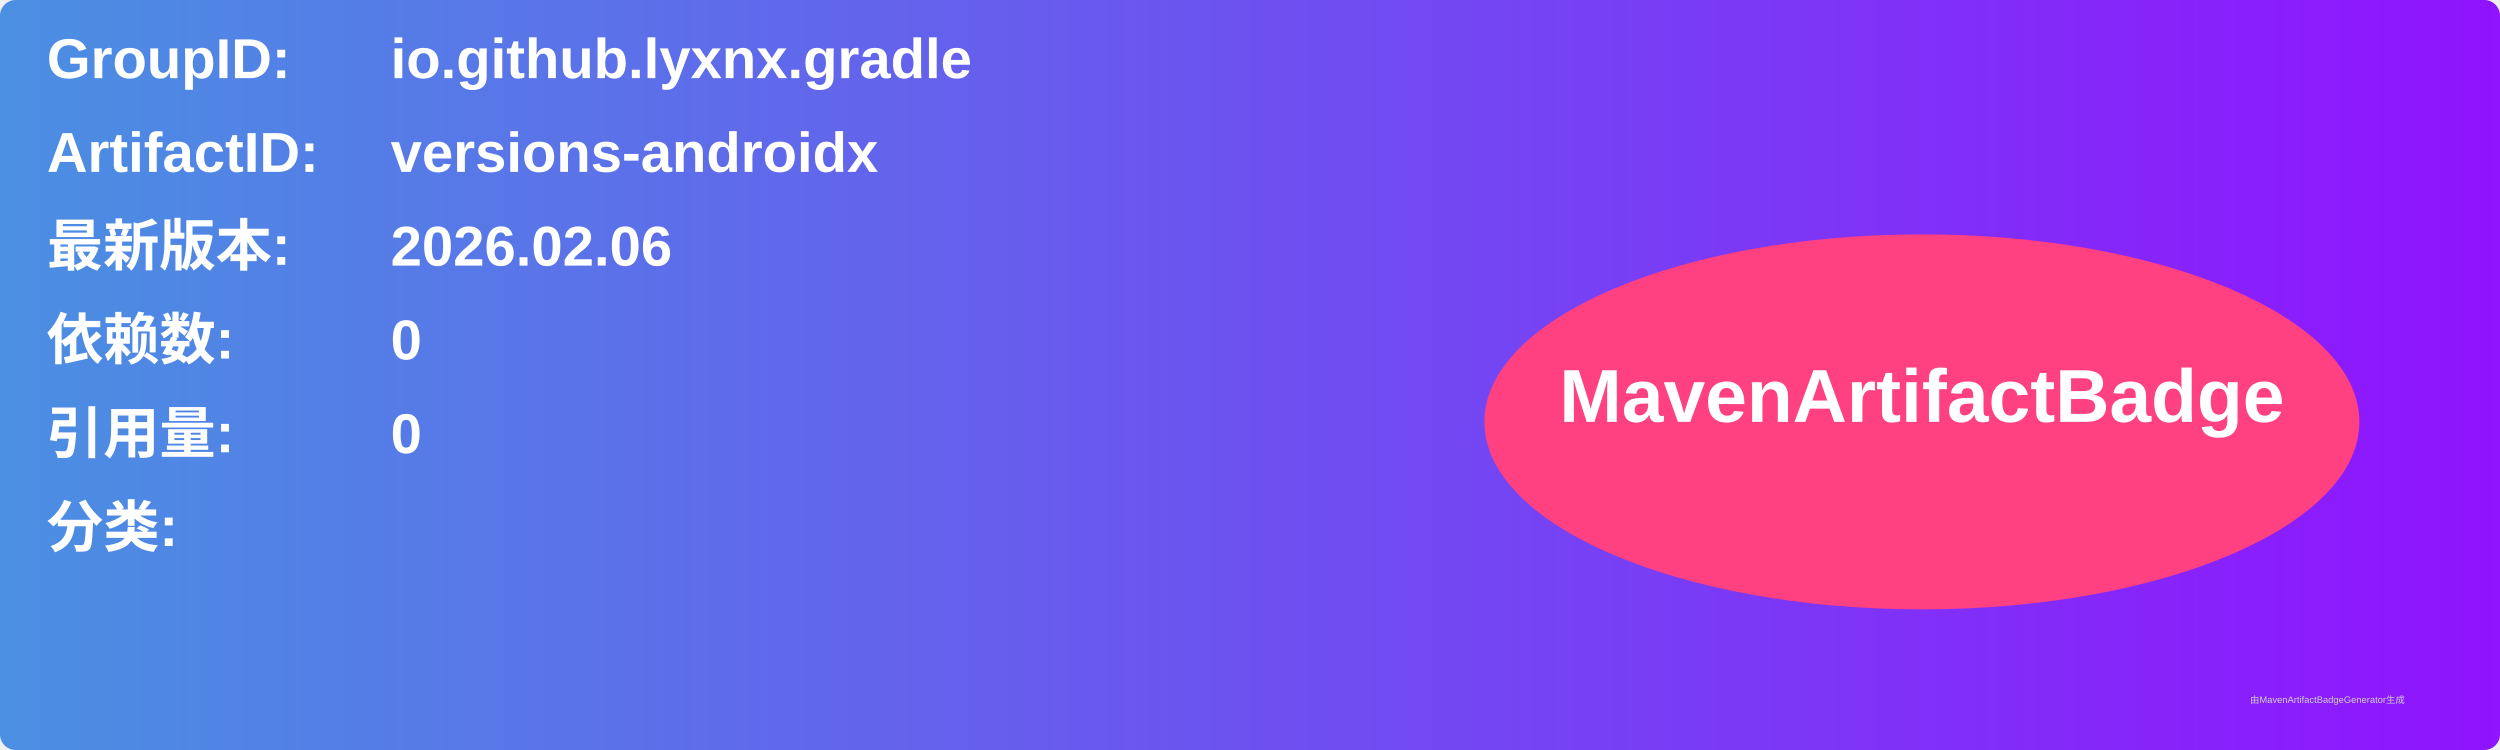
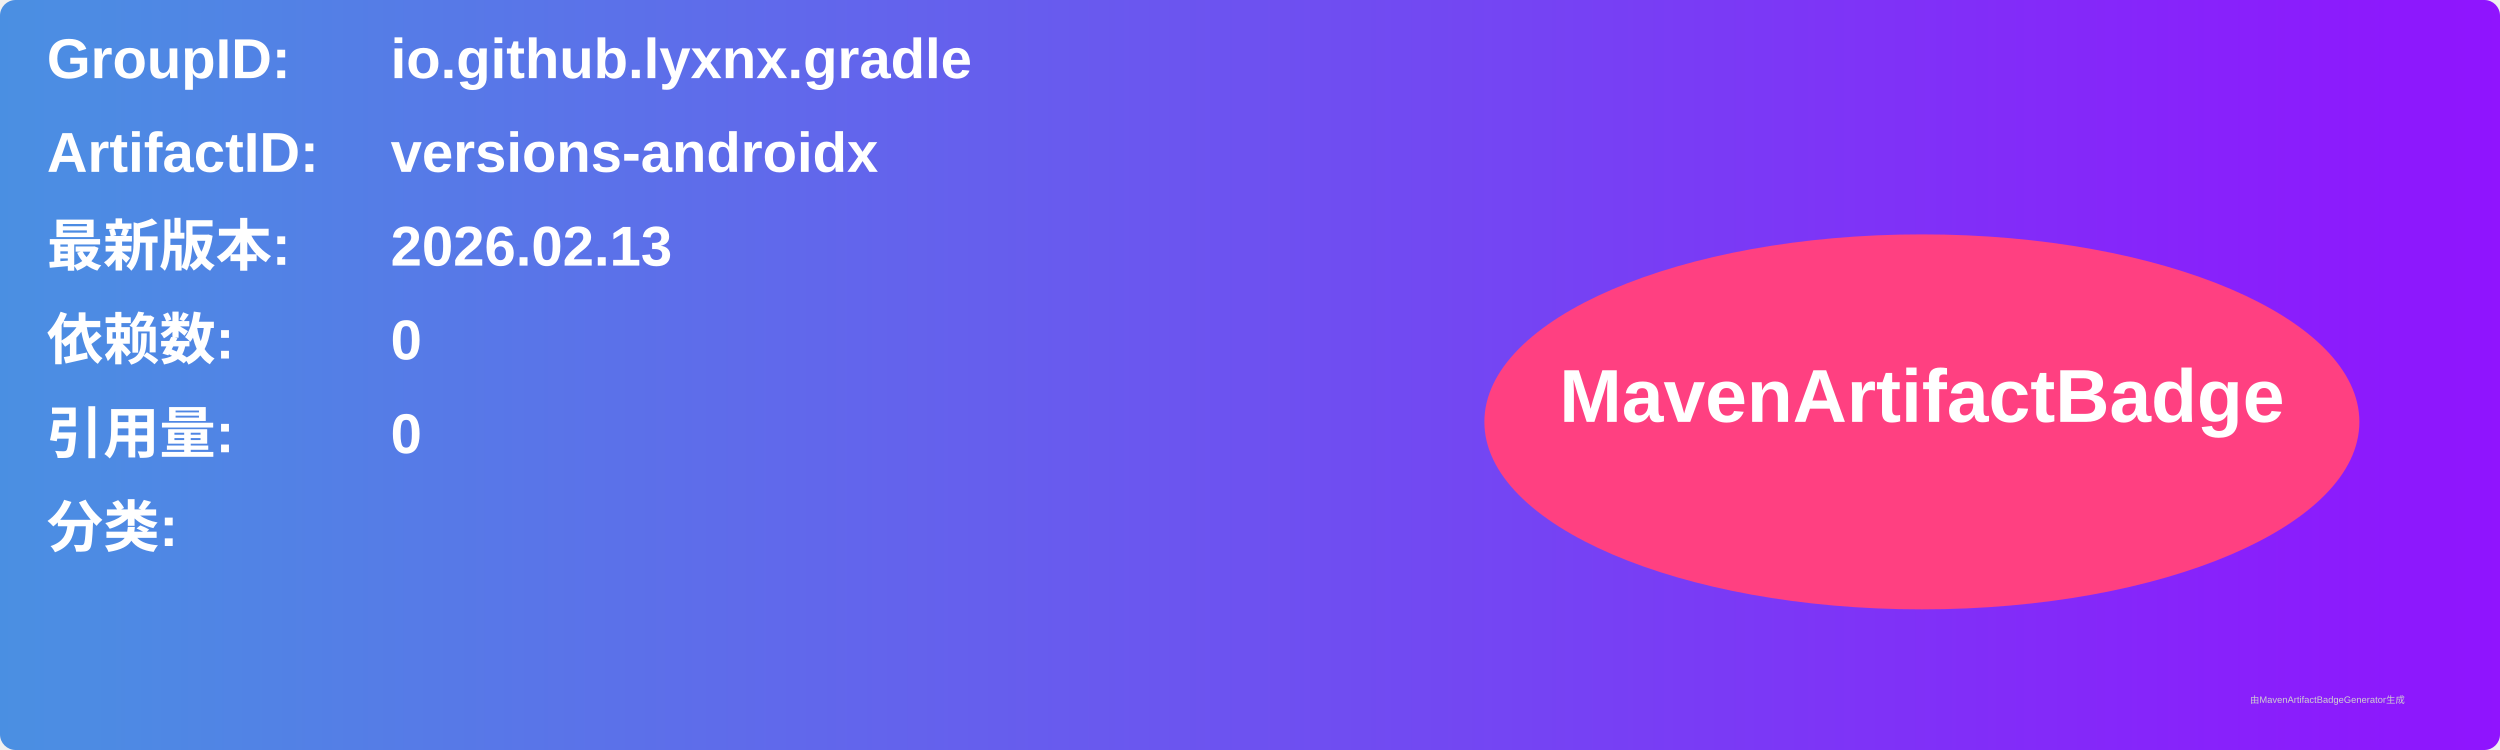
<svg xmlns="http://www.w3.org/2000/svg" width="800" height="240" viewBox="0 0 800 240">
  <linearGradient id="grad" x1="0%" y1="0%" x2="100%" y2="0%">
    <stop offset="0%" stop-color="#4a90e2" />
    <stop offset="100%" stop-color="#9013fe" />
  </linearGradient>
  <rect width="100%" height="100%" rx="5" ry="5" fill="url(#grad)" />
  <g transform="translate(15, 15)">
    <text x="0" y="10" font-family="Arial" font-size="18" fill="white" font-weight="bold" width="260">GroupID:</text>
    <text x="110" y="10" font-family="Arial" font-size="18" fill="white" font-weight="bold" width="460">io.github.lyxnx.gradle</text>
    <text x="0" y="40" font-family="Arial" font-size="18" fill="white" font-weight="bold" width="260">ArtifactID:</text>
    <text x="110" y="40" font-family="Arial" font-size="18" fill="white" font-weight="bold" width="460">versions-androidx</text>
    <text x="0" y="70" font-family="Arial" font-size="18" fill="white" font-weight="bold">最新版本:</text>
    <text x="110" y="70" font-family="Arial" font-size="18" fill="white" font-weight="bold">
-       <tspan font-weight="bold">2026.02.06</tspan>
+       <tspan font-weight="bold">2026.02.13</tspan>
    </text>
    <text x="0" y="100" font-family="Arial" font-size="18" fill="white" font-weight="bold">依赖数: </text>
    <text x="110" y="100" font-family="Arial" font-size="18" fill="white">
      <tspan font-weight="bold">0</tspan>
    </text>
    <text x="0" y="130" font-family="Arial" font-size="18" fill="white" font-weight="bold">引用量: </text>
    <text x="110" y="130" font-family="Arial" font-size="18" fill="white">
      <tspan font-weight="bold">0</tspan>
    </text>
    <text x="0" y="160" font-family="Arial" font-size="18" fill="white" font-weight="bold">分类:</text>
    <text x="10" y="190" font-family="Arial" font-size="10" fill="white">
      <tspan font-weight="bold" />
    </text>
    <ellipse cx="600" cy="120" rx="140" ry="60" fill="#ff4081" />
    <text x="600" y="120" text-anchor="middle" font-family="Arial" font-size="24" fill="white" font-weight="bold">MavenArtifactBadge</text>
  </g>
  <text x="720" y="225" font-family="Arial" font-size="3" fill="#d0d0d0">由MavenArtifactBadgeGenerator生成</text>
</svg>
